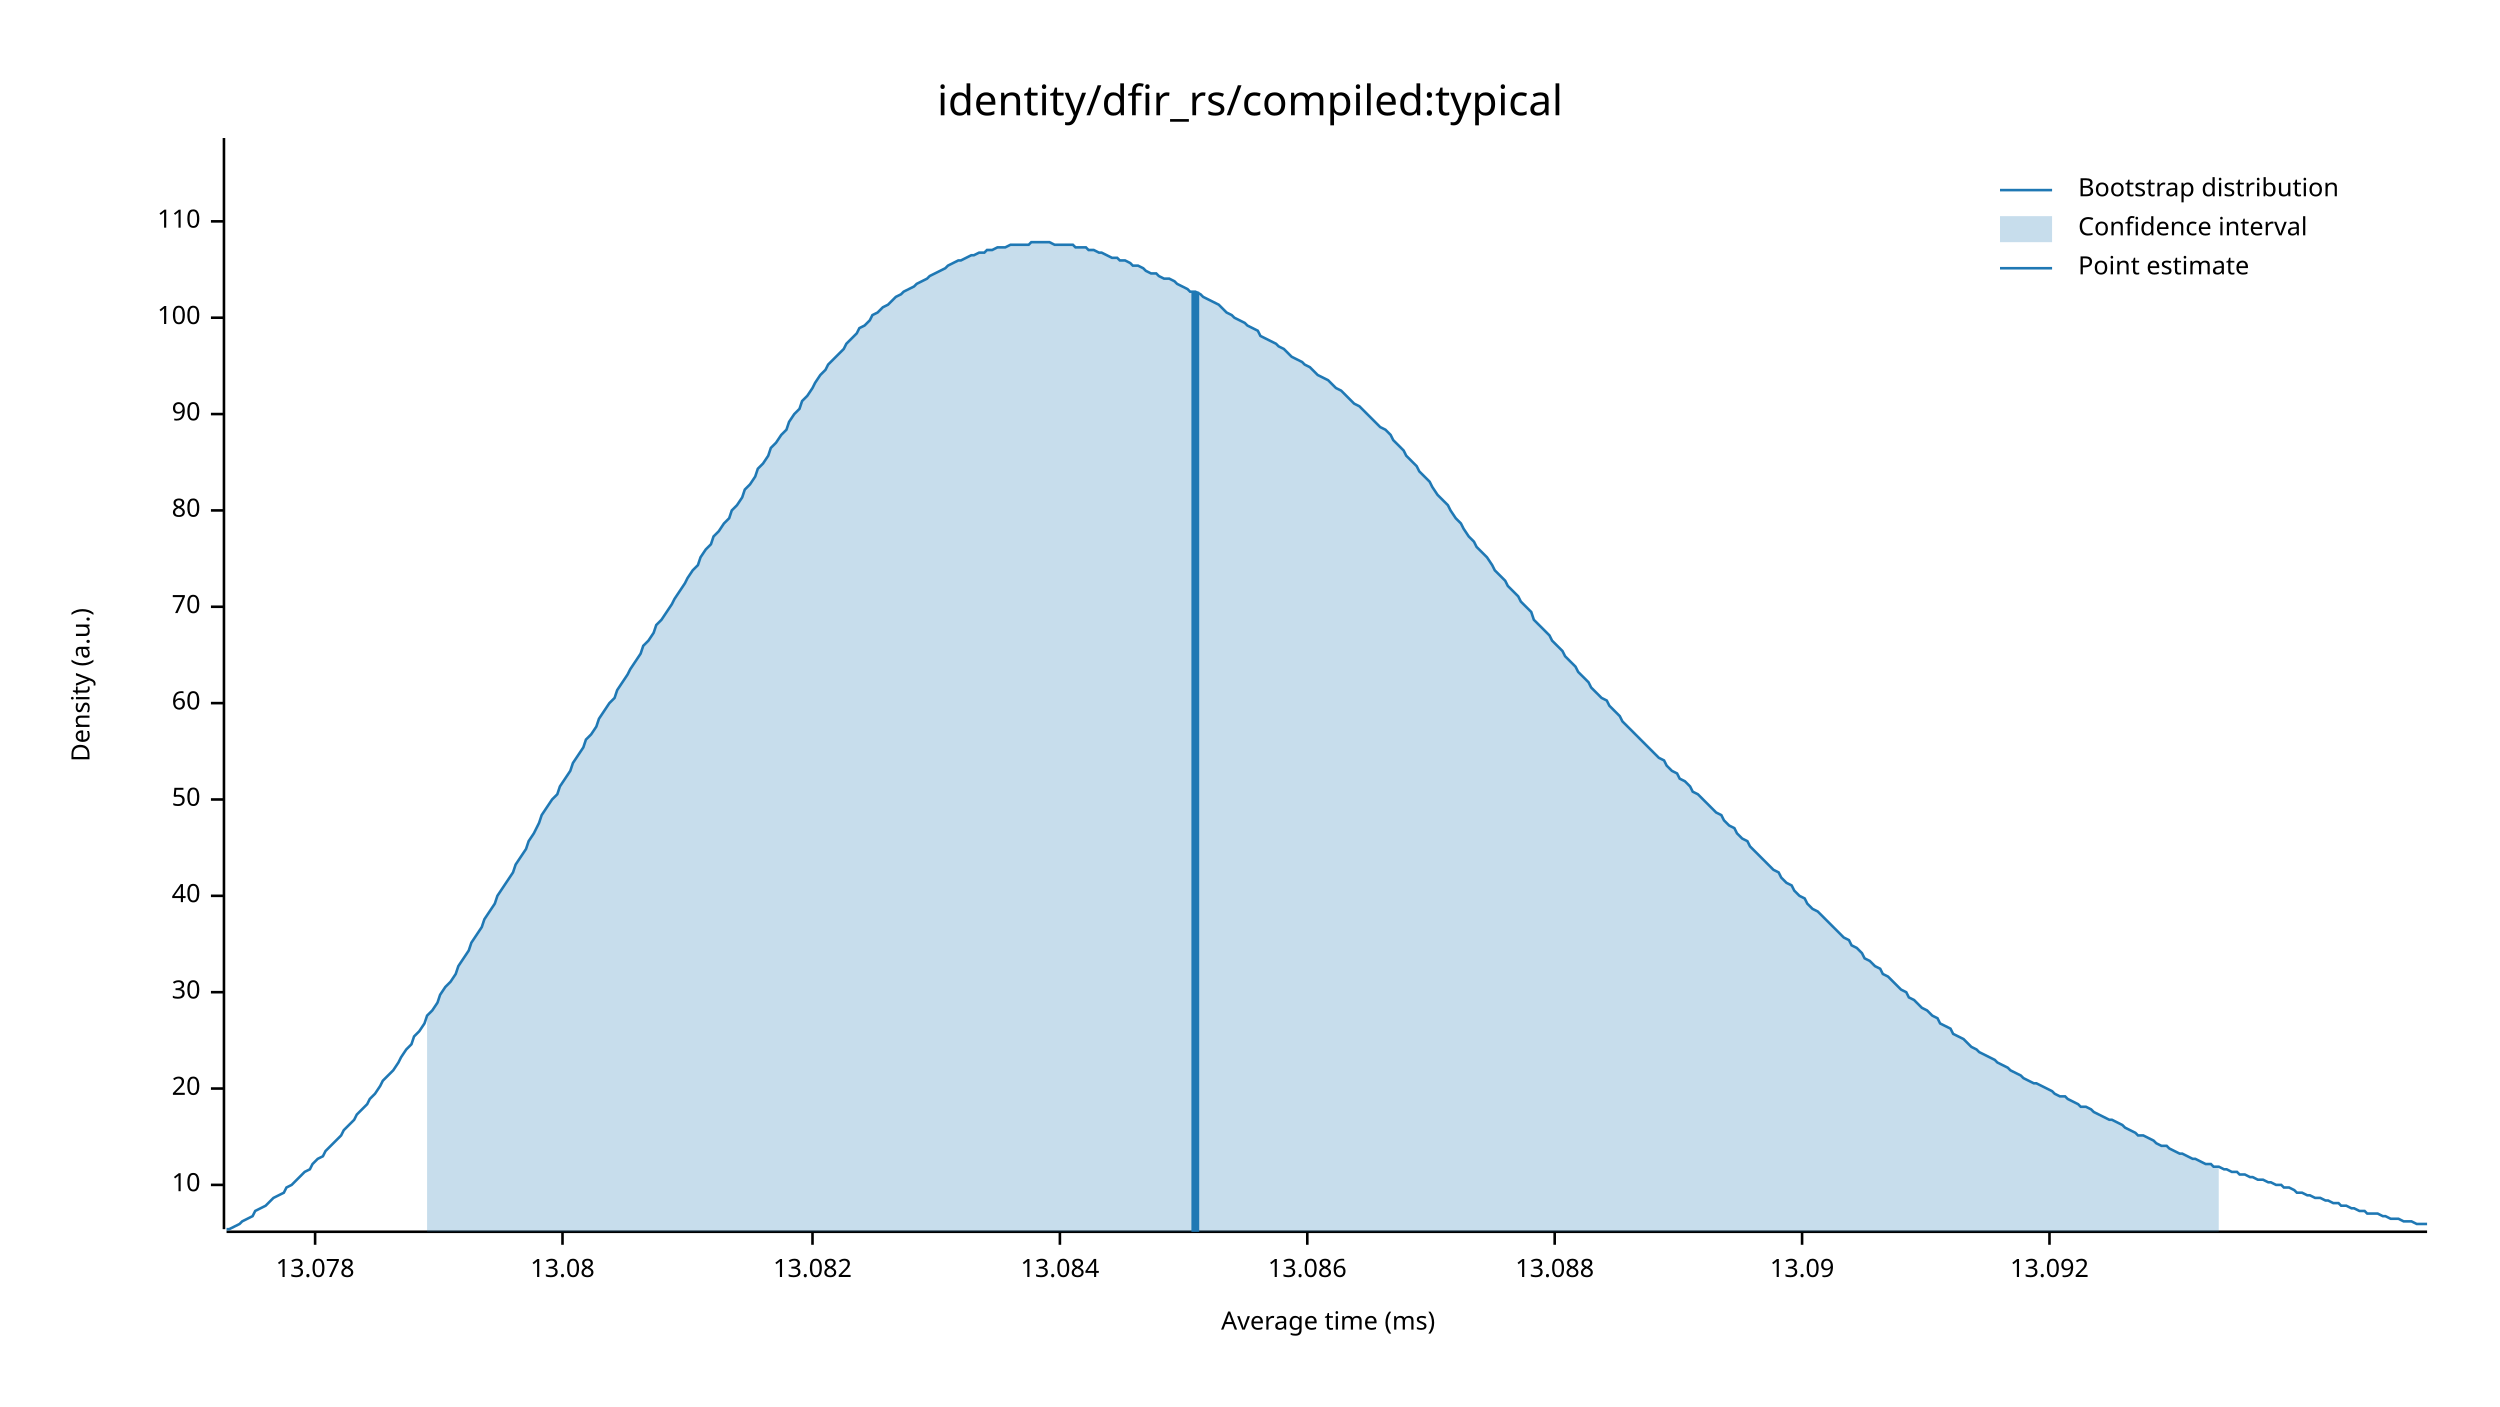
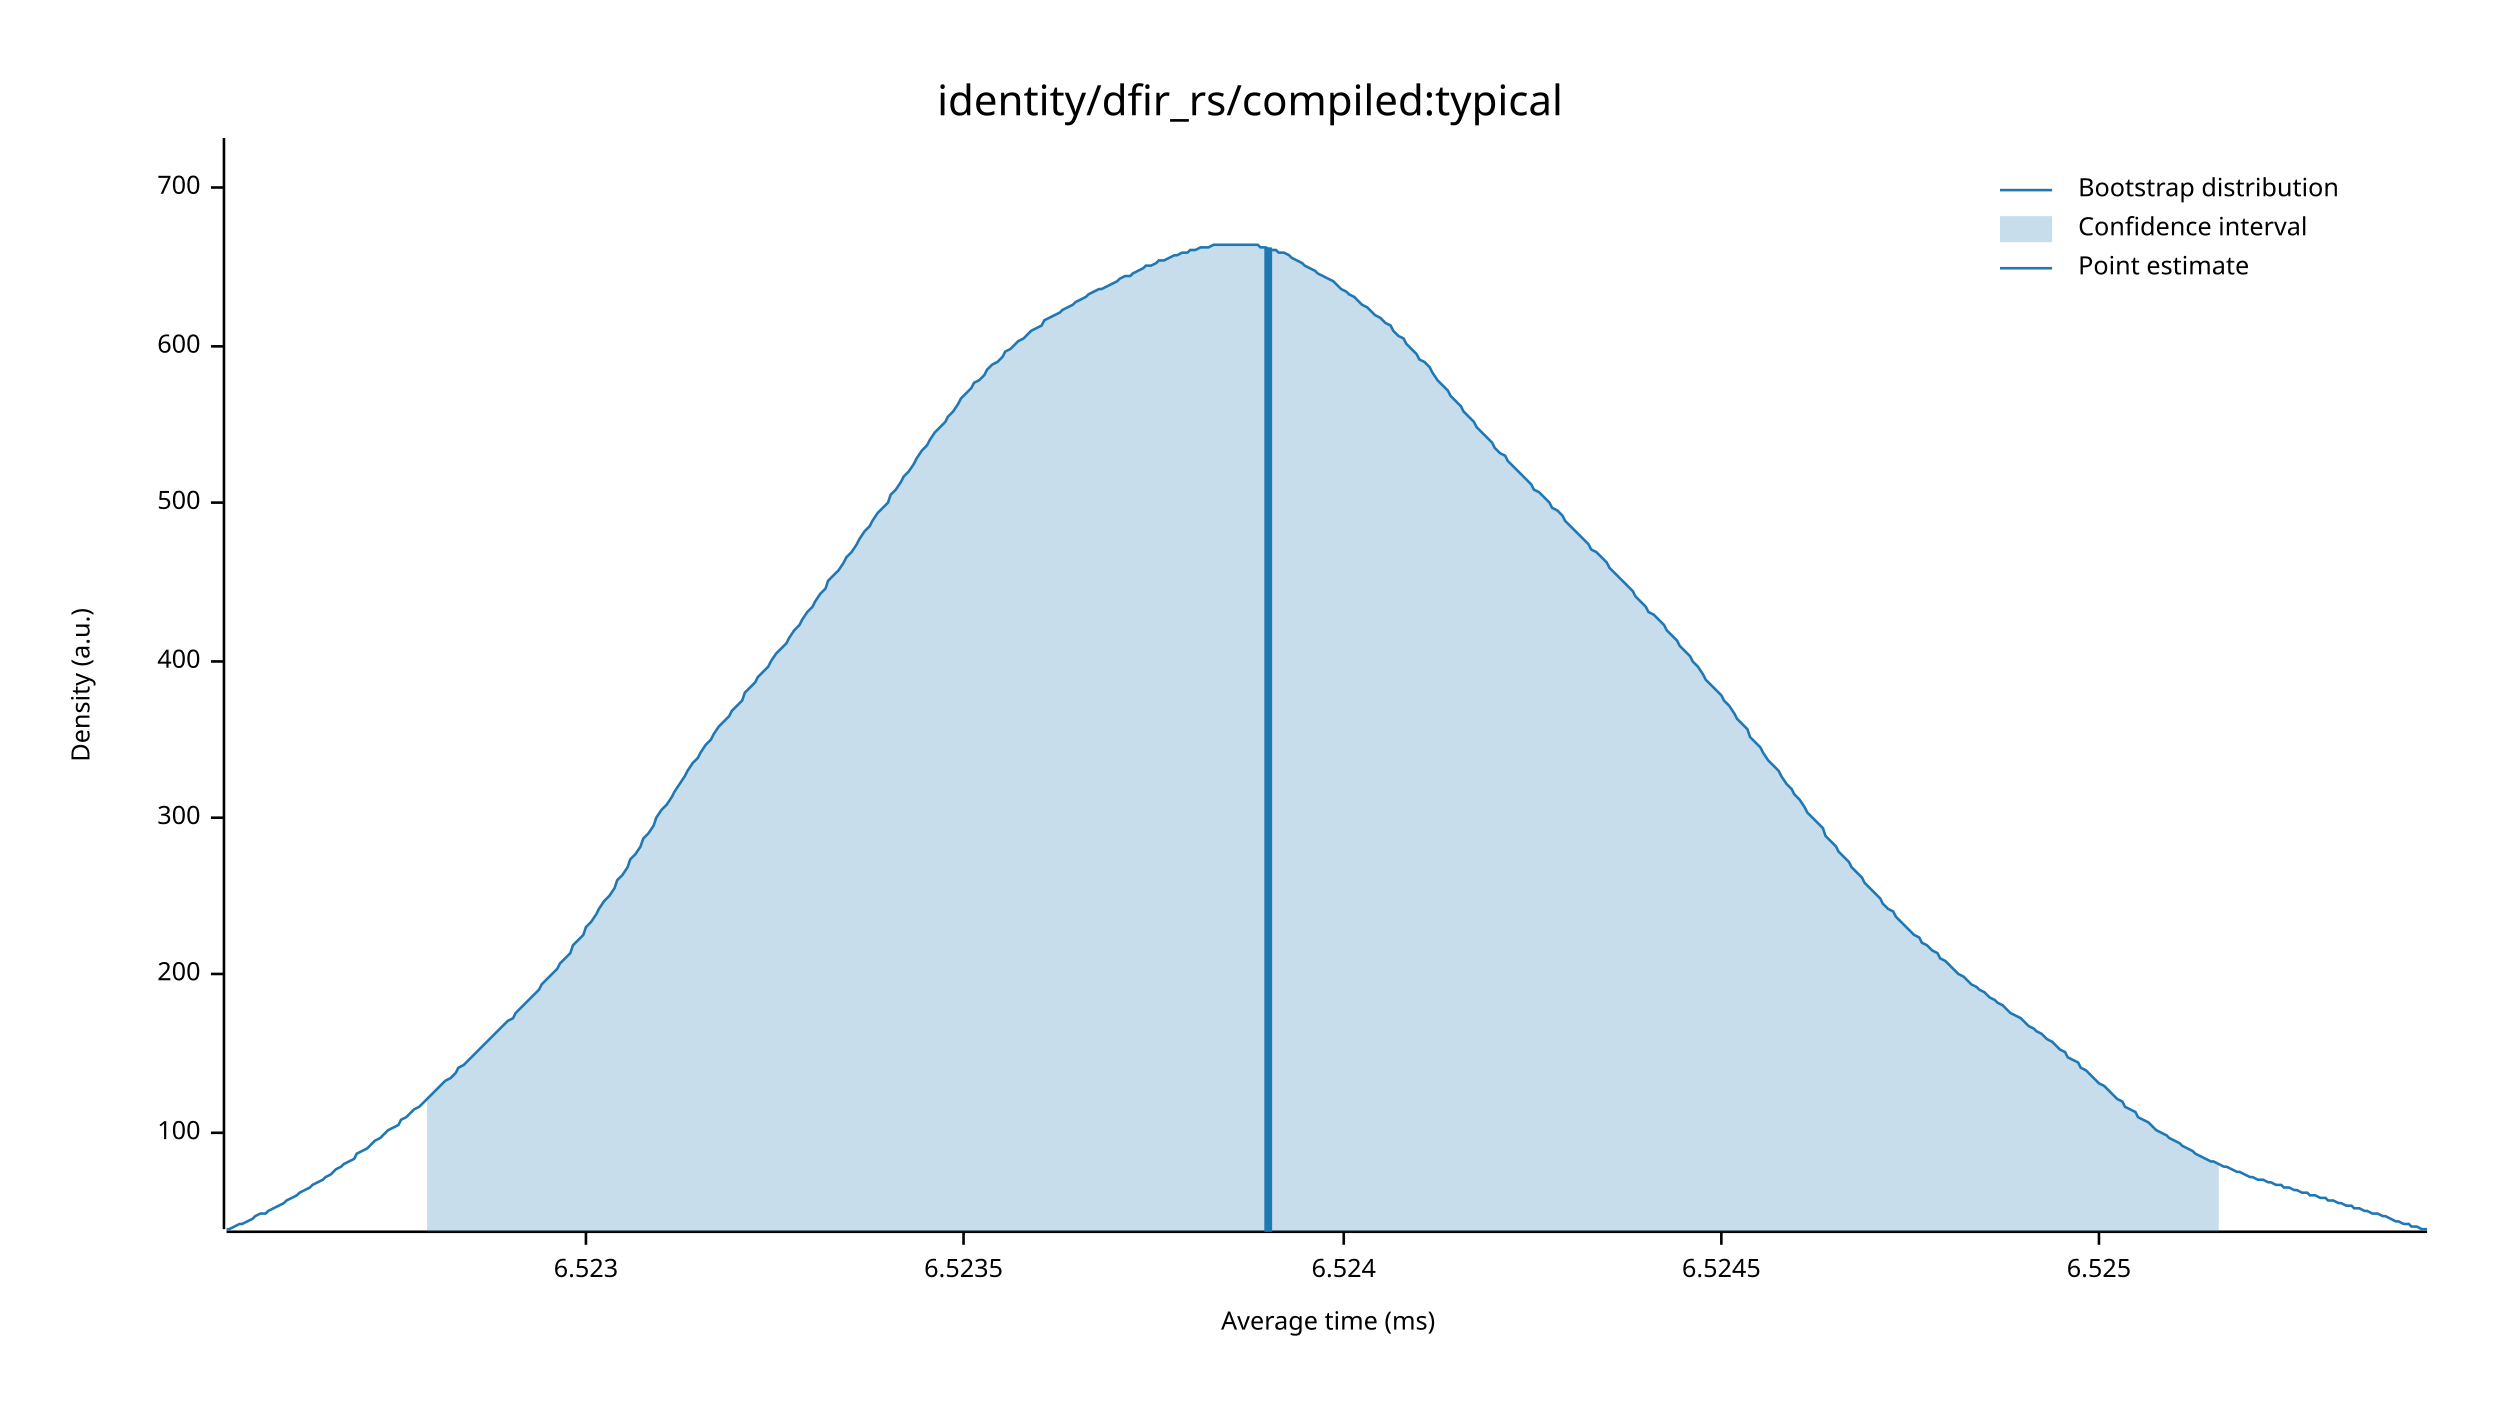
<svg xmlns="http://www.w3.org/2000/svg" width="960" height="540" viewBox="0 0 960 540">
  <text x="480" y="32" dy="0.76em" text-anchor="middle" font-family="sans-serif" font-size="16.129" opacity="1" fill="#000000">
identity/dfir_rs/compiled:typical
</text>
  <text x="27" y="263" dy="0.76em" text-anchor="middle" font-family="sans-serif" font-size="9.677" opacity="1" fill="#000000" transform="rotate(270, 27, 263)">
Density (a.u.)
</text>
  <text x="510" y="513" dy="-0.5ex" text-anchor="middle" font-family="sans-serif" font-size="9.677" opacity="1" fill="#000000">
Average time (ms)
</text>
  <polyline fill="none" opacity="1" stroke="#000000" stroke-width="1" points="86,53 86,472 " />
-   <text x="77" y="455" dy="0.5ex" text-anchor="end" font-family="sans-serif" font-size="9.677" opacity="1" fill="#000000">
- 10
- </text>
-   <polyline fill="none" opacity="1" stroke="#000000" stroke-width="1" points="81,455 86,455 " />
-   <text x="77" y="418" dy="0.5ex" text-anchor="end" font-family="sans-serif" font-size="9.677" opacity="1" fill="#000000">
- 20
- </text>
-   <polyline fill="none" opacity="1" stroke="#000000" stroke-width="1" points="81,418 86,418 " />
-   <text x="77" y="381" dy="0.5ex" text-anchor="end" font-family="sans-serif" font-size="9.677" opacity="1" fill="#000000">
- 30
- </text>
-   <polyline fill="none" opacity="1" stroke="#000000" stroke-width="1" points="81,381 86,381 " />
-   <text x="77" y="344" dy="0.5ex" text-anchor="end" font-family="sans-serif" font-size="9.677" opacity="1" fill="#000000">
- 40
- </text>
-   <polyline fill="none" opacity="1" stroke="#000000" stroke-width="1" points="81,344 86,344 " />
-   <text x="77" y="307" dy="0.5ex" text-anchor="end" font-family="sans-serif" font-size="9.677" opacity="1" fill="#000000">
- 50
- </text>
-   <polyline fill="none" opacity="1" stroke="#000000" stroke-width="1" points="81,307 86,307 " />
-   <text x="77" y="270" dy="0.5ex" text-anchor="end" font-family="sans-serif" font-size="9.677" opacity="1" fill="#000000">
- 60
- </text>
-   <polyline fill="none" opacity="1" stroke="#000000" stroke-width="1" points="81,270 86,270 " />
-   <text x="77" y="233" dy="0.5ex" text-anchor="end" font-family="sans-serif" font-size="9.677" opacity="1" fill="#000000">
- 70
- </text>
-   <polyline fill="none" opacity="1" stroke="#000000" stroke-width="1" points="81,233 86,233 " />
-   <text x="77" y="196" dy="0.5ex" text-anchor="end" font-family="sans-serif" font-size="9.677" opacity="1" fill="#000000">
- 80
- </text>
-   <polyline fill="none" opacity="1" stroke="#000000" stroke-width="1" points="81,196 86,196 " />
-   <text x="77" y="159" dy="0.5ex" text-anchor="end" font-family="sans-serif" font-size="9.677" opacity="1" fill="#000000">
- 90
- </text>
-   <polyline fill="none" opacity="1" stroke="#000000" stroke-width="1" points="81,159 86,159 " />
-   <text x="77" y="122" dy="0.5ex" text-anchor="end" font-family="sans-serif" font-size="9.677" opacity="1" fill="#000000">
+   <text x="77" y="435" dy="0.5ex" text-anchor="end" font-family="sans-serif" font-size="9.677" opacity="1" fill="#000000">
100
</text>
-   <polyline fill="none" opacity="1" stroke="#000000" stroke-width="1" points="81,122 86,122 " />
-   <text x="77" y="85" dy="0.5ex" text-anchor="end" font-family="sans-serif" font-size="9.677" opacity="1" fill="#000000">
- 110
+   <polyline fill="none" opacity="1" stroke="#000000" stroke-width="1" points="81,435 86,435 " />
+   <text x="77" y="374" dy="0.5ex" text-anchor="end" font-family="sans-serif" font-size="9.677" opacity="1" fill="#000000">
+ 200
</text>
-   <polyline fill="none" opacity="1" stroke="#000000" stroke-width="1" points="81,85 86,85 " />
+   <polyline fill="none" opacity="1" stroke="#000000" stroke-width="1" points="81,374 86,374 " />
+   <text x="77" y="314" dy="0.5ex" text-anchor="end" font-family="sans-serif" font-size="9.677" opacity="1" fill="#000000">
+ 300
+ </text>
+   <polyline fill="none" opacity="1" stroke="#000000" stroke-width="1" points="81,314 86,314 " />
+   <text x="77" y="254" dy="0.5ex" text-anchor="end" font-family="sans-serif" font-size="9.677" opacity="1" fill="#000000">
+ 400
+ </text>
+   <polyline fill="none" opacity="1" stroke="#000000" stroke-width="1" points="81,254 86,254 " />
+   <text x="77" y="193" dy="0.5ex" text-anchor="end" font-family="sans-serif" font-size="9.677" opacity="1" fill="#000000">
+ 500
+ </text>
+   <polyline fill="none" opacity="1" stroke="#000000" stroke-width="1" points="81,193 86,193 " />
+   <text x="77" y="133" dy="0.5ex" text-anchor="end" font-family="sans-serif" font-size="9.677" opacity="1" fill="#000000">
+ 600
+ </text>
+   <polyline fill="none" opacity="1" stroke="#000000" stroke-width="1" points="81,133 86,133 " />
+   <text x="77" y="72" dy="0.5ex" text-anchor="end" font-family="sans-serif" font-size="9.677" opacity="1" fill="#000000">
+ 700
+ </text>
+   <polyline fill="none" opacity="1" stroke="#000000" stroke-width="1" points="81,72 86,72 " />
  <polyline fill="none" opacity="1" stroke="#000000" stroke-width="1" points="87,473 932,473 " />
-   <text x="121" y="483" dy="0.76em" text-anchor="middle" font-family="sans-serif" font-size="9.677" opacity="1" fill="#000000">
- 13.078
+   <text x="225" y="483" dy="0.76em" text-anchor="middle" font-family="sans-serif" font-size="9.677" opacity="1" fill="#000000">
+ 6.523
</text>
-   <polyline fill="none" opacity="1" stroke="#000000" stroke-width="1" points="121,473 121,478 " />
-   <text x="216" y="483" dy="0.76em" text-anchor="middle" font-family="sans-serif" font-size="9.677" opacity="1" fill="#000000">
- 13.08
+   <polyline fill="none" opacity="1" stroke="#000000" stroke-width="1" points="225,473 225,478 " />
+   <text x="370" y="483" dy="0.76em" text-anchor="middle" font-family="sans-serif" font-size="9.677" opacity="1" fill="#000000">
+ 6.5235
</text>
-   <polyline fill="none" opacity="1" stroke="#000000" stroke-width="1" points="216,473 216,478 " />
-   <text x="312" y="483" dy="0.76em" text-anchor="middle" font-family="sans-serif" font-size="9.677" opacity="1" fill="#000000">
- 13.082
+   <polyline fill="none" opacity="1" stroke="#000000" stroke-width="1" points="370,473 370,478 " />
+   <text x="516" y="483" dy="0.76em" text-anchor="middle" font-family="sans-serif" font-size="9.677" opacity="1" fill="#000000">
+ 6.524
</text>
-   <polyline fill="none" opacity="1" stroke="#000000" stroke-width="1" points="312,473 312,478 " />
-   <text x="407" y="483" dy="0.76em" text-anchor="middle" font-family="sans-serif" font-size="9.677" opacity="1" fill="#000000">
- 13.084
+   <polyline fill="none" opacity="1" stroke="#000000" stroke-width="1" points="516,473 516,478 " />
+   <text x="661" y="483" dy="0.76em" text-anchor="middle" font-family="sans-serif" font-size="9.677" opacity="1" fill="#000000">
+ 6.5245
</text>
-   <polyline fill="none" opacity="1" stroke="#000000" stroke-width="1" points="407,473 407,478 " />
-   <text x="502" y="483" dy="0.76em" text-anchor="middle" font-family="sans-serif" font-size="9.677" opacity="1" fill="#000000">
- 13.086
+   <polyline fill="none" opacity="1" stroke="#000000" stroke-width="1" points="661,473 661,478 " />
+   <text x="806" y="483" dy="0.76em" text-anchor="middle" font-family="sans-serif" font-size="9.677" opacity="1" fill="#000000">
+ 6.525
</text>
-   <polyline fill="none" opacity="1" stroke="#000000" stroke-width="1" points="502,473 502,478 " />
-   <text x="597" y="483" dy="0.76em" text-anchor="middle" font-family="sans-serif" font-size="9.677" opacity="1" fill="#000000">
- 13.088
- </text>
-   <polyline fill="none" opacity="1" stroke="#000000" stroke-width="1" points="597,473 597,478 " />
-   <text x="692" y="483" dy="0.76em" text-anchor="middle" font-family="sans-serif" font-size="9.677" opacity="1" fill="#000000">
- 13.09
- </text>
-   <polyline fill="none" opacity="1" stroke="#000000" stroke-width="1" points="692,473 692,478 " />
-   <text x="787" y="483" dy="0.76em" text-anchor="middle" font-family="sans-serif" font-size="9.677" opacity="1" fill="#000000">
- 13.092
- </text>
-   <polyline fill="none" opacity="1" stroke="#000000" stroke-width="1" points="787,473 787,478 " />
-   <polyline fill="none" opacity="1" stroke="#1F78B4" stroke-width="1" points="87,472 88,472 90,471 92,470 93,469 95,468 97,467 98,465 100,464 102,463 103,462 105,460 107,459 109,458 110,456 112,455 114,453 115,452 117,450 119,449 120,447 122,445 124,444 125,442 127,440 129,438 131,436 132,434 134,432 136,430 137,428 139,426 141,424 142,422 144,420 146,417 147,415 149,413 151,411 153,408 154,406 156,403 158,401 159,398 161,396 163,393 164,390 166,388 168,385 169,382 171,379 173,377 175,374 176,371 178,368 180,365 181,362 183,359 185,356 186,353 188,350 190,347 191,344 193,341 195,338 197,335 198,332 200,329 202,326 203,323 205,320 207,316 208,313 210,310 212,307 214,305 215,302 217,299 219,296 220,293 222,290 224,287 225,284 227,282 229,279 230,276 232,273 234,270 236,268 237,265 239,262 241,259 242,257 244,254 246,251 247,248 249,246 251,243 252,240 254,238 256,235 258,232 259,230 261,227 263,224 264,222 266,219 268,217 269,214 271,211 273,209 274,206 276,204 278,201 280,199 281,196 283,194 285,191 286,188 288,186 290,183 291,180 293,178 295,175 296,172 298,170 300,167 302,165 303,162 305,159 307,157 308,154 310,152 312,149 313,147 315,144 317,142 318,140 320,138 322,136 324,134 325,132 327,130 329,128 330,126 332,125 334,123 335,121 337,120 339,118 341,117 342,116 344,114 346,113 347,112 349,111 351,110 352,109 354,108 356,107 357,106 359,105 361,104 363,103 364,102 366,101 368,100 369,100 371,99 373,98 374,98 376,97 378,97 379,96 381,96 383,95 385,95 386,95 388,94 390,94 391,94 393,94 395,94 396,93 398,93 400,93 401,93 403,93 405,94 407,94 408,94 410,94 412,94 413,95 415,95 417,95 418,96 420,96 422,97 423,97 425,98 427,99 429,99 430,100 432,100 434,101 435,102 437,102 439,103 440,104 442,105 444,105 445,106 447,107 449,107 451,108 452,109 454,110 456,111 457,112 459,112 461,113 462,114 464,115 466,116 468,117 469,118 471,120 473,121 474,122 476,123 478,124 479,125 481,126 483,127 484,129 486,130 488,131 490,132 491,133 493,134 495,136 496,137 498,138 500,139 501,140 503,141 505,143 506,144 508,145 510,146 512,148 513,149 515,150 517,152 518,153 520,155 522,156 523,157 525,159 527,161 528,162 530,164 532,165 534,167 535,169 537,171 539,173 540,175 542,177 544,179 545,181 547,183 549,185 550,187 552,190 554,192 556,194 557,196 559,199 561,201 562,203 564,206 566,208 567,210 569,212 571,214 573,217 574,219 576,221 578,223 579,225 581,227 583,229 584,231 586,233 588,235 589,238 591,240 593,242 595,244 596,246 598,248 600,250 601,252 603,254 605,256 606,258 608,260 610,262 611,264 613,266 615,268 617,269 618,271 620,273 622,275 623,277 625,279 627,281 628,282 630,284 632,286 633,287 635,289 637,291 639,292 640,294 642,296 644,297 645,299 647,300 649,302 650,304 652,305 654,307 655,308 657,310 659,312 661,313 662,315 664,317 666,318 667,320 669,322 671,323 672,325 674,327 676,329 677,330 679,332 681,334 683,335 684,337 686,339 688,340 689,342 691,344 693,345 694,347 696,349 698,350 700,352 701,353 703,355 705,357 706,358 708,360 710,361 711,363 713,364 715,366 716,368 718,369 720,371 722,372 723,374 725,375 727,377 728,378 730,380 732,381 733,383 735,384 737,386 738,387 740,388 742,390 744,391 745,393 747,394 749,395 750,397 752,398 754,399 755,400 757,402 759,403 760,404 762,405 764,406 766,407 767,408 769,409 771,410 772,411 774,412 776,413 777,414 779,415 781,416 782,416 784,417 786,418 788,419 789,420 791,421 793,421 794,422 796,423 798,424 799,425 801,425 803,426 804,427 806,428 808,429 810,430 811,430 813,431 815,432 816,433 818,434 820,435 821,436 823,436 825,437 827,438 828,439 830,440 832,440 833,441 835,442 837,443 838,443 840,444 842,445 843,445 845,446 847,447 849,447 850,448 852,448 854,449 855,449 857,450 859,450 860,451 862,451 864,452 865,452 867,453 869,453 871,454 872,454 874,455 876,455 877,456 879,456 881,457 882,458 884,458 886,459 887,459 889,460 891,460 893,461 894,461 896,462 898,462 899,463 901,463 903,464 904,464 906,465 908,465 909,466 911,466 913,466 915,467 916,467 918,468 920,468 921,468 923,469 925,469 926,469 928,470 930,470 932,470 " />
-   <polygon opacity="0.25" fill="#1F78B4" points="164,390 166,388 168,385 169,382 171,379 173,377 175,374 176,371 178,368 180,365 181,362 183,359 185,356 186,353 188,350 190,347 191,344 193,341 195,338 197,335 198,332 200,329 202,326 203,323 205,320 207,316 208,313 210,310 212,307 214,305 215,302 217,299 219,296 220,293 222,290 224,287 225,284 227,282 229,279 230,276 232,273 234,270 236,268 237,265 239,262 241,259 242,257 244,254 246,251 247,248 249,246 251,243 252,240 254,238 256,235 258,232 259,230 261,227 263,224 264,222 266,219 268,217 269,214 271,211 273,209 274,206 276,204 278,201 280,199 281,196 283,194 285,191 286,188 288,186 290,183 291,180 293,178 295,175 296,172 298,170 300,167 302,165 303,162 305,159 307,157 308,154 310,152 312,149 313,147 315,144 317,142 318,140 320,138 322,136 324,134 325,132 327,130 329,128 330,126 332,125 334,123 335,121 337,120 339,118 341,117 342,116 344,114 346,113 347,112 349,111 351,110 352,109 354,108 356,107 357,106 359,105 361,104 363,103 364,102 366,101 368,100 369,100 371,99 373,98 374,98 376,97 378,97 379,96 381,96 383,95 385,95 386,95 388,94 390,94 391,94 393,94 395,94 396,93 398,93 400,93 401,93 403,93 405,94 407,94 408,94 410,94 412,94 413,95 415,95 417,95 418,96 420,96 422,97 423,97 425,98 427,99 429,99 430,100 432,100 434,101 435,102 437,102 439,103 440,104 442,105 444,105 445,106 447,107 449,107 451,108 452,109 454,110 456,111 457,112 459,112 461,113 462,114 464,115 466,116 468,117 469,118 471,120 473,121 474,122 476,123 478,124 479,125 481,126 483,127 484,129 486,130 488,131 490,132 491,133 493,134 495,136 496,137 498,138 500,139 501,140 503,141 505,143 506,144 508,145 510,146 512,148 513,149 515,150 517,152 518,153 520,155 522,156 523,157 525,159 527,161 528,162 530,164 532,165 534,167 535,169 537,171 539,173 540,175 542,177 544,179 545,181 547,183 549,185 550,187 552,190 554,192 556,194 557,196 559,199 561,201 562,203 564,206 566,208 567,210 569,212 571,214 573,217 574,219 576,221 578,223 579,225 581,227 583,229 584,231 586,233 588,235 589,238 591,240 593,242 595,244 596,246 598,248 600,250 601,252 603,254 605,256 606,258 608,260 610,262 611,264 613,266 615,268 617,269 618,271 620,273 622,275 623,277 625,279 627,281 628,282 630,284 632,286 633,287 635,289 637,291 639,292 640,294 642,296 644,297 645,299 647,300 649,302 650,304 652,305 654,307 655,308 657,310 659,312 661,313 662,315 664,317 666,318 667,320 669,322 671,323 672,325 674,327 676,329 677,330 679,332 681,334 683,335 684,337 686,339 688,340 689,342 691,344 693,345 694,347 696,349 698,350 700,352 701,353 703,355 705,357 706,358 708,360 710,361 711,363 713,364 715,366 716,368 718,369 720,371 722,372 723,374 725,375 727,377 728,378 730,380 732,381 733,383 735,384 737,386 738,387 740,388 742,390 744,391 745,393 747,394 749,395 750,397 752,398 754,399 755,400 757,402 759,403 760,404 762,405 764,406 766,407 767,408 769,409 771,410 772,411 774,412 776,413 777,414 779,415 781,416 782,416 784,417 786,418 788,419 789,420 791,421 793,421 794,422 796,423 798,424 799,425 801,425 803,426 804,427 806,428 808,429 810,430 811,430 813,431 815,432 816,433 818,434 820,435 821,436 823,436 825,437 827,438 828,439 830,440 832,440 833,441 835,442 837,443 838,443 840,444 842,445 843,445 845,446 847,447 849,447 850,448 852,448 852,473 164,473 " />
-   <polyline fill="none" opacity="1" stroke="#1F78B4" stroke-width="3" points="459,473 459,112 " />
+   <polyline fill="none" opacity="1" stroke="#000000" stroke-width="1" points="806,473 806,478 " />
+   <polyline fill="none" opacity="1" stroke="#1F78B4" stroke-width="1" points="87,472 88,472 90,471 92,470 93,470 95,469 97,468 98,467 100,466 102,466 103,465 105,464 107,463 109,462 110,461 112,460 114,459 115,458 117,457 119,456 120,455 122,454 124,453 125,452 127,451 129,449 131,448 132,447 134,446 136,445 137,443 139,442 141,441 142,440 144,438 146,437 147,436 149,434 151,433 153,432 154,430 156,429 158,427 159,426 161,425 163,423 164,422 166,420 168,418 169,417 171,415 173,414 175,412 176,410 178,409 180,407 181,406 183,404 185,402 186,401 188,399 190,397 191,396 193,394 195,392 197,391 198,389 200,387 202,385 203,384 205,382 207,380 208,378 210,376 212,374 214,372 215,370 217,368 219,366 220,363 222,361 224,359 225,356 227,354 229,351 230,349 232,346 234,344 236,341 237,338 239,336 241,333 242,330 244,328 246,325 247,322 249,320 251,317 252,314 254,311 256,309 258,306 259,304 261,301 263,298 264,296 266,293 268,291 269,289 271,286 273,284 274,282 276,279 278,277 280,275 281,273 283,271 285,269 286,266 288,264 290,262 291,260 293,258 295,256 296,254 298,251 300,249 302,247 303,245 305,242 307,240 308,238 310,235 312,233 313,231 315,228 317,226 318,223 320,221 322,219 324,216 325,214 327,212 329,209 330,207 332,204 334,202 335,200 337,197 339,195 341,193 342,190 344,188 346,185 347,183 349,181 351,178 352,176 354,173 356,171 357,169 359,166 361,164 363,162 364,160 366,158 368,155 369,153 371,151 373,149 374,147 376,146 378,144 379,142 381,140 383,139 385,137 386,135 388,134 390,132 391,131 393,130 395,128 396,127 398,126 400,125 401,123 403,122 405,121 407,120 408,119 410,118 412,117 413,116 415,115 417,114 418,113 420,112 422,111 423,111 425,110 427,109 429,108 430,107 432,106 434,106 435,105 437,104 439,103 440,102 442,102 444,101 445,100 447,100 449,99 451,98 452,98 454,97 456,97 457,96 459,96 461,95 462,95 464,95 466,94 468,94 469,94 471,94 473,94 474,94 476,94 478,94 479,94 481,94 483,94 484,95 486,95 488,96 490,96 491,97 493,97 495,98 496,99 498,100 500,101 501,102 503,103 505,104 506,105 508,106 510,107 512,108 513,109 515,111 517,112 518,113 520,114 522,116 523,117 525,118 527,120 528,121 530,122 532,124 534,125 535,127 537,129 539,130 540,132 542,134 544,136 545,138 547,139 549,141 550,143 552,146 554,148 556,150 557,152 559,154 561,156 562,158 564,160 566,162 567,164 569,166 571,168 573,170 574,172 576,174 578,175 579,177 581,179 583,181 584,182 586,184 588,186 589,188 591,189 593,191 595,193 596,195 598,196 600,198 601,200 603,202 605,204 606,205 608,207 610,209 611,211 613,212 615,214 617,216 618,218 620,220 622,222 623,223 625,225 627,227 628,229 630,231 632,233 633,235 635,236 637,238 639,240 640,242 642,244 644,246 645,248 647,250 649,252 650,254 652,256 654,259 655,261 657,263 659,265 661,267 662,269 664,271 666,274 667,276 669,278 671,280 672,283 674,285 676,287 677,289 679,292 681,294 683,296 684,298 686,301 688,303 689,305 691,307 693,310 694,312 696,314 698,316 700,318 701,321 703,323 705,325 706,327 708,329 710,331 711,333 713,335 715,337 716,339 718,341 720,343 722,345 723,347 725,349 727,350 728,352 730,354 732,356 733,357 735,359 737,360 738,362 740,363 742,365 744,366 745,368 747,369 749,371 750,372 752,374 754,375 755,376 757,378 759,379 760,380 762,381 764,383 766,384 767,385 769,386 771,388 772,389 774,390 776,391 777,392 779,394 781,395 782,396 784,397 786,399 788,400 789,401 791,403 793,404 794,406 796,407 798,408 799,410 801,411 803,413 804,414 806,416 808,417 810,419 811,420 813,422 815,423 816,425 818,426 820,427 821,429 823,430 825,431 827,433 828,434 830,435 832,436 833,437 835,438 837,439 838,440 840,441 842,442 843,443 845,444 847,445 849,446 850,446 852,447 854,448 855,448 857,449 859,450 860,450 862,451 864,452 865,452 867,453 869,453 871,454 872,454 874,455 876,455 877,456 879,456 881,457 882,457 884,458 886,458 887,459 889,459 891,460 893,460 894,461 896,461 898,462 899,462 901,463 903,463 904,464 906,464 908,465 909,465 911,466 913,466 915,467 916,467 918,468 920,469 921,469 923,470 925,470 926,471 928,471 930,472 932,472 " />
+   <polygon opacity="0.25" fill="#1F78B4" points="164,422 166,420 168,418 169,417 171,415 173,414 175,412 176,410 178,409 180,407 181,406 183,404 185,402 186,401 188,399 190,397 191,396 193,394 195,392 197,391 198,389 200,387 202,385 203,384 205,382 207,380 208,378 210,376 212,374 214,372 215,370 217,368 219,366 220,363 222,361 224,359 225,356 227,354 229,351 230,349 232,346 234,344 236,341 237,338 239,336 241,333 242,330 244,328 246,325 247,322 249,320 251,317 252,314 254,311 256,309 258,306 259,304 261,301 263,298 264,296 266,293 268,291 269,289 271,286 273,284 274,282 276,279 278,277 280,275 281,273 283,271 285,269 286,266 288,264 290,262 291,260 293,258 295,256 296,254 298,251 300,249 302,247 303,245 305,242 307,240 308,238 310,235 312,233 313,231 315,228 317,226 318,223 320,221 322,219 324,216 325,214 327,212 329,209 330,207 332,204 334,202 335,200 337,197 339,195 341,193 342,190 344,188 346,185 347,183 349,181 351,178 352,176 354,173 356,171 357,169 359,166 361,164 363,162 364,160 366,158 368,155 369,153 371,151 373,149 374,147 376,146 378,144 379,142 381,140 383,139 385,137 386,135 388,134 390,132 391,131 393,130 395,128 396,127 398,126 400,125 401,123 403,122 405,121 407,120 408,119 410,118 412,117 413,116 415,115 417,114 418,113 420,112 422,111 423,111 425,110 427,109 429,108 430,107 432,106 434,106 435,105 437,104 439,103 440,102 442,102 444,101 445,100 447,100 449,99 451,98 452,98 454,97 456,97 457,96 459,96 461,95 462,95 464,95 466,94 468,94 469,94 471,94 473,94 474,94 476,94 478,94 479,94 481,94 483,94 484,95 486,95 488,96 490,96 491,97 493,97 495,98 496,99 498,100 500,101 501,102 503,103 505,104 506,105 508,106 510,107 512,108 513,109 515,111 517,112 518,113 520,114 522,116 523,117 525,118 527,120 528,121 530,122 532,124 534,125 535,127 537,129 539,130 540,132 542,134 544,136 545,138 547,139 549,141 550,143 552,146 554,148 556,150 557,152 559,154 561,156 562,158 564,160 566,162 567,164 569,166 571,168 573,170 574,172 576,174 578,175 579,177 581,179 583,181 584,182 586,184 588,186 589,188 591,189 593,191 595,193 596,195 598,196 600,198 601,200 603,202 605,204 606,205 608,207 610,209 611,211 613,212 615,214 617,216 618,218 620,220 622,222 623,223 625,225 627,227 628,229 630,231 632,233 633,235 635,236 637,238 639,240 640,242 642,244 644,246 645,248 647,250 649,252 650,254 652,256 654,259 655,261 657,263 659,265 661,267 662,269 664,271 666,274 667,276 669,278 671,280 672,283 674,285 676,287 677,289 679,292 681,294 683,296 684,298 686,301 688,303 689,305 691,307 693,310 694,312 696,314 698,316 700,318 701,321 703,323 705,325 706,327 708,329 710,331 711,333 713,335 715,337 716,339 718,341 720,343 722,345 723,347 725,349 727,350 728,352 730,354 732,356 733,357 735,359 737,360 738,362 740,363 742,365 744,366 745,368 747,369 749,371 750,372 752,374 754,375 755,376 757,378 759,379 760,380 762,381 764,383 766,384 767,385 769,386 771,388 772,389 774,390 776,391 777,392 779,394 781,395 782,396 784,397 786,399 788,400 789,401 791,403 793,404 794,406 796,407 798,408 799,410 801,411 803,413 804,414 806,416 808,417 810,419 811,420 813,422 815,423 816,425 818,426 820,427 821,429 823,430 825,431 827,433 828,434 830,435 832,436 833,437 835,438 837,439 838,440 840,441 842,442 843,443 845,444 847,445 849,446 850,446 852,447 852,473 164,473 " />
+   <polyline fill="none" opacity="1" stroke="#1F78B4" stroke-width="3" points="487,473 487,95 " />
  <text x="798" y="68" dy="0.76em" text-anchor="start" font-family="sans-serif" font-size="9.677" opacity="1" fill="#000000">
Bootstrap distribution
</text>
  <text x="798" y="83" dy="0.76em" text-anchor="start" font-family="sans-serif" font-size="9.677" opacity="1" fill="#000000">
Confidence interval
</text>
  <text x="798" y="98" dy="0.76em" text-anchor="start" font-family="sans-serif" font-size="9.677" opacity="1" fill="#000000">
Point estimate
</text>
  <polyline fill="none" opacity="1" stroke="#1F78B4" stroke-width="1" points="768,73 788,73 " />
  <rect x="768" y="83" width="20" height="10" opacity="0.25" fill="#1F78B4" stroke="none" />
  <polyline fill="none" opacity="1" stroke="#1F78B4" stroke-width="1" points="768,103 788,103 " />
</svg>
